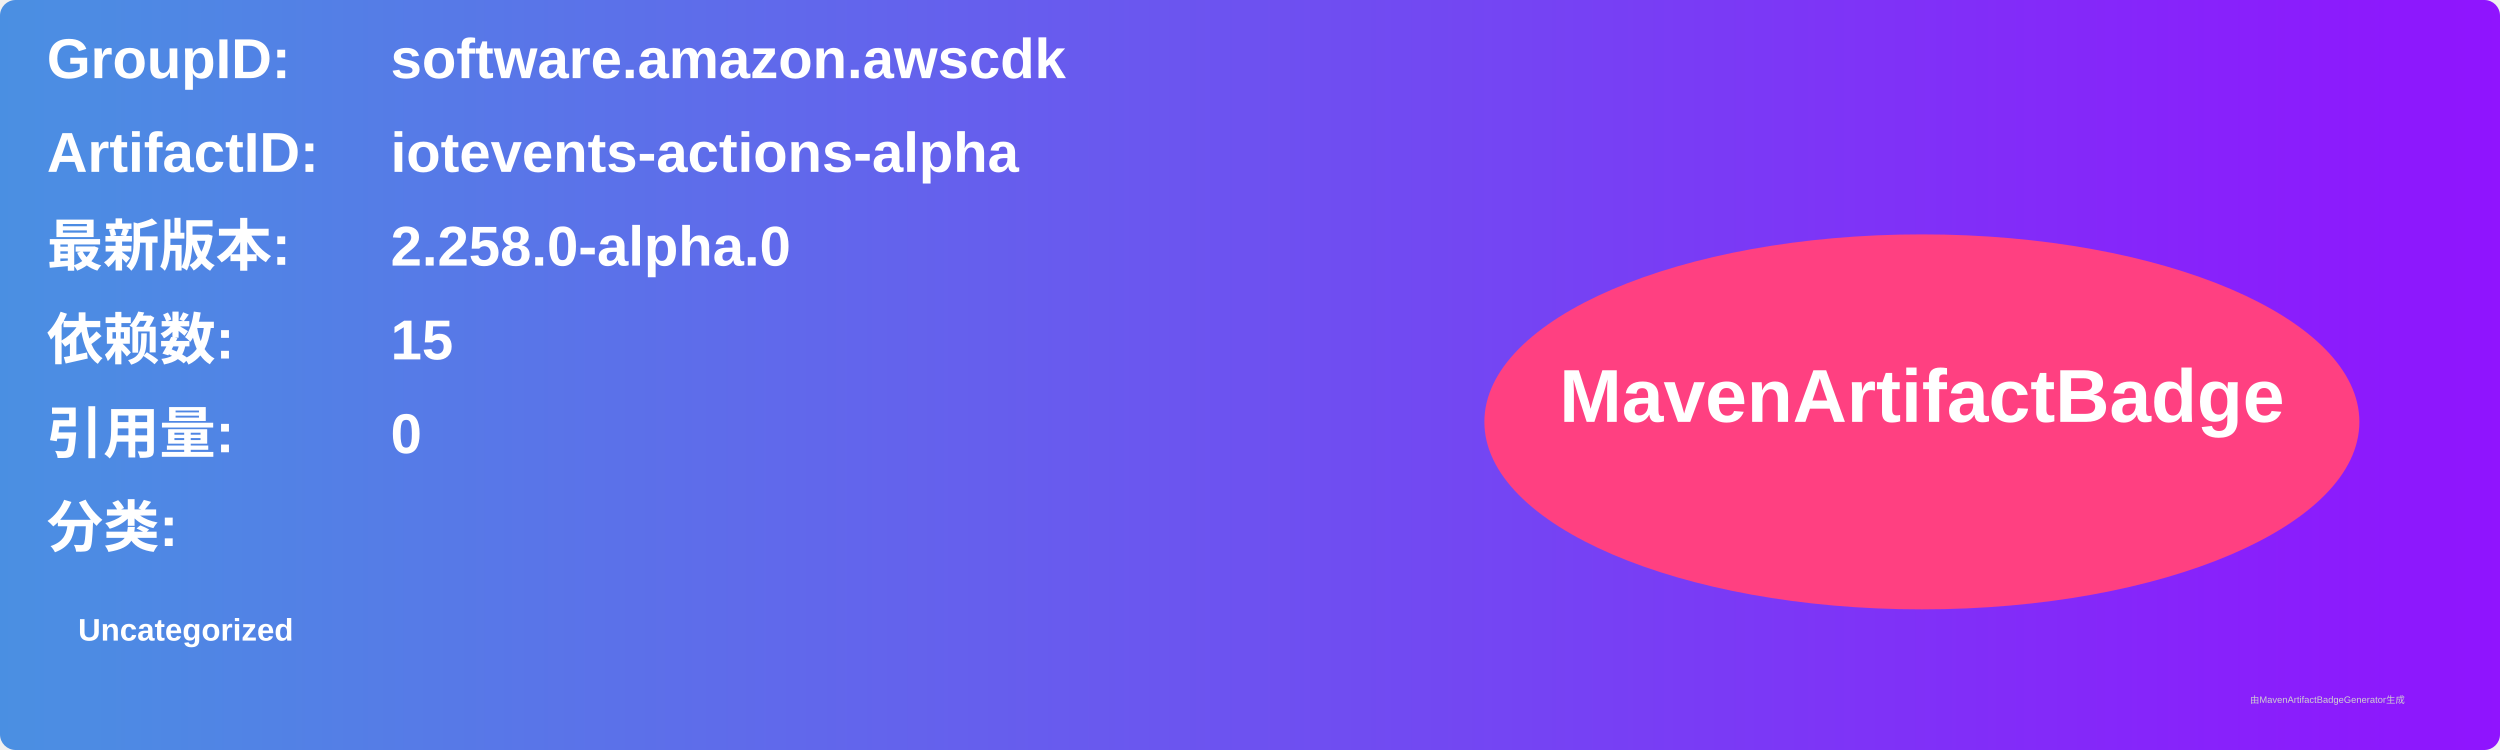
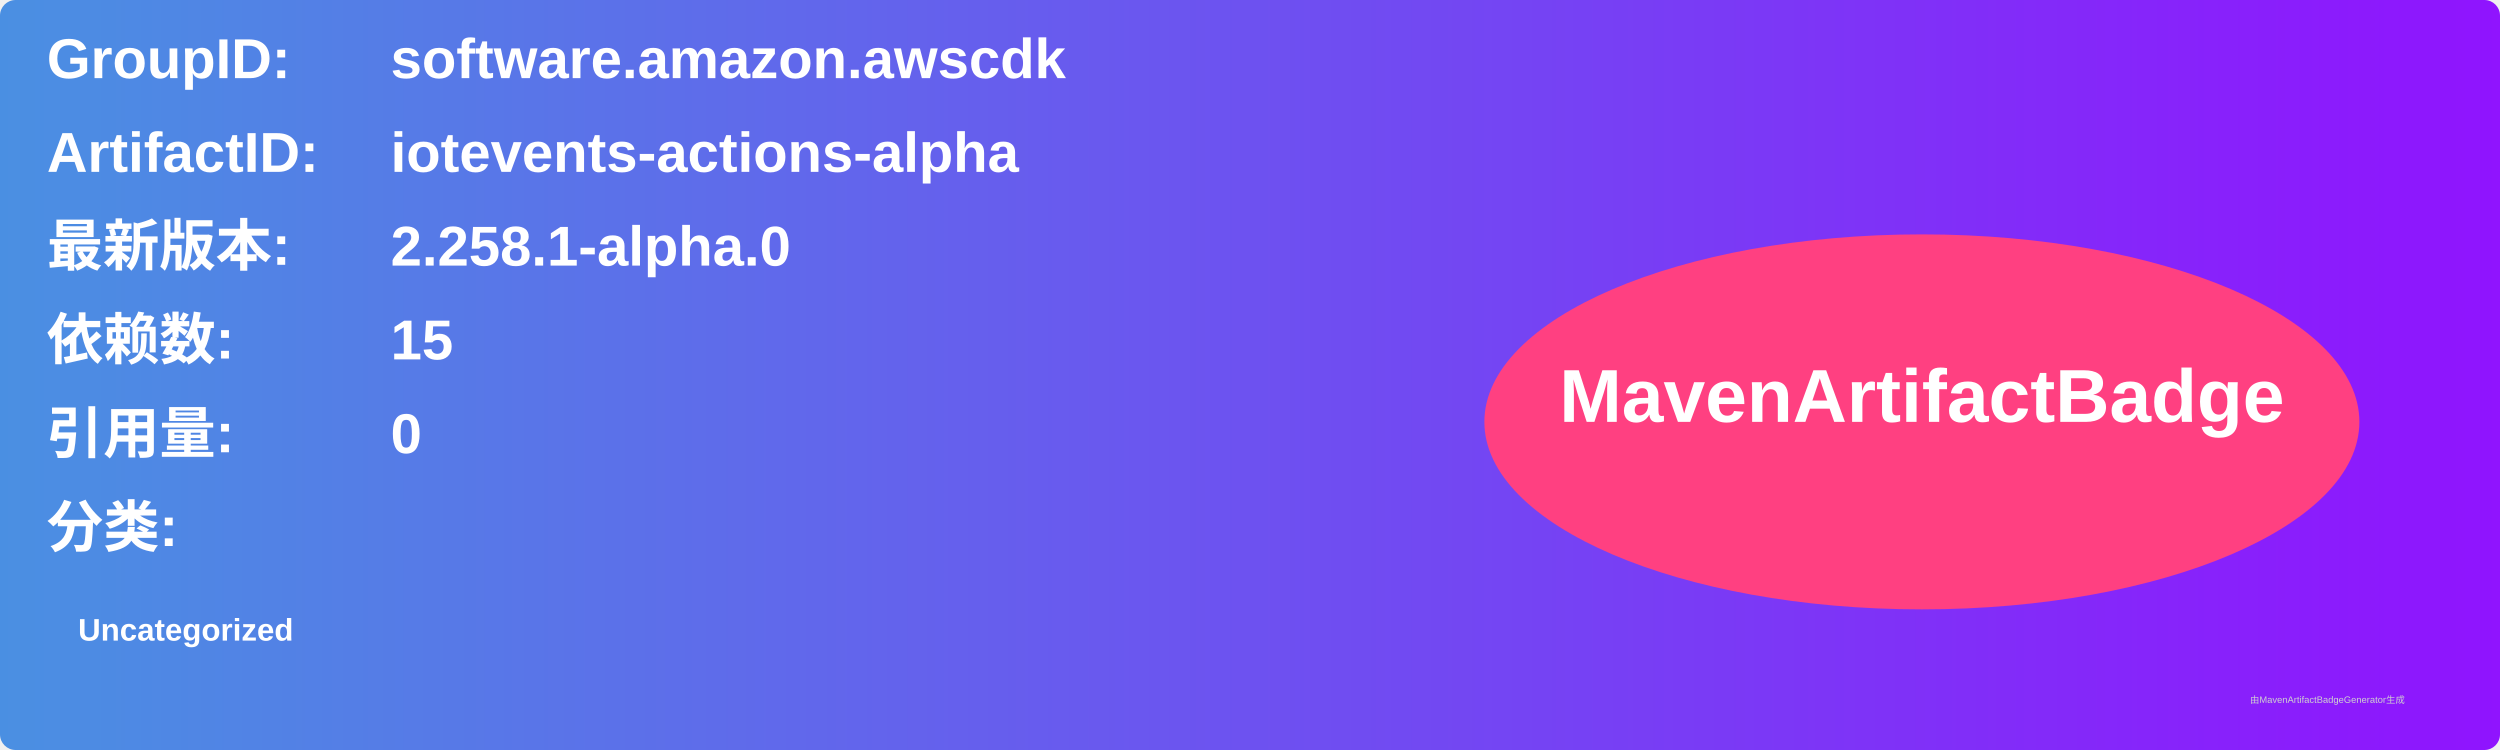
<svg xmlns="http://www.w3.org/2000/svg" width="800" height="240" viewBox="0 0 800 240">
  <linearGradient id="grad" x1="0%" y1="0%" x2="100%" y2="0%">
    <stop offset="0%" stop-color="#4a90e2" />
    <stop offset="100%" stop-color="#9013fe" />
  </linearGradient>
  <rect width="100%" height="100%" rx="5" ry="5" fill="url(#grad)" />
  <g transform="translate(15, 15)">
    <text x="0" y="10" font-family="Arial" font-size="18" fill="white" font-weight="bold" width="260">GroupID:</text>
    <text x="110" y="10" font-family="Arial" font-size="18" fill="white" font-weight="bold" width="460">software.amazon.awscdk</text>
    <text x="0" y="40" font-family="Arial" font-size="18" fill="white" font-weight="bold" width="260">ArtifactID:</text>
    <text x="110" y="40" font-family="Arial" font-size="18" fill="white" font-weight="bold" width="460">iotevents-actions-alpha</text>
    <text x="0" y="70" font-family="Arial" font-size="18" fill="white" font-weight="bold">最新版本:</text>
    <text x="110" y="70" font-family="Arial" font-size="18" fill="white" font-weight="bold">
-       <tspan font-weight="bold">2.258.0-alpha.0</tspan>
+       <tspan font-weight="bold">2.258.1-alpha.0</tspan>
    </text>
    <text x="0" y="100" font-family="Arial" font-size="18" fill="white" font-weight="bold">依赖数: </text>
    <text x="110" y="100" font-family="Arial" font-size="18" fill="white">
      <tspan font-weight="bold">15</tspan>
    </text>
    <text x="0" y="130" font-family="Arial" font-size="18" fill="white" font-weight="bold">引用量: </text>
    <text x="110" y="130" font-family="Arial" font-size="18" fill="white">
      <tspan font-weight="bold">0</tspan>
    </text>
    <text x="0" y="160" font-family="Arial" font-size="18" fill="white" font-weight="bold">分类:</text>
    <text x="10" y="190" font-family="Arial" font-size="10" fill="white">
      <tspan font-weight="bold">Uncategorized</tspan>
    </text>
    <ellipse cx="600" cy="120" rx="140" ry="60" fill="#ff4081" />
    <text x="600" y="120" text-anchor="middle" font-family="Arial" font-size="24" fill="white" font-weight="bold">MavenArtifactBadge</text>
  </g>
  <text x="720" y="225" font-family="Arial" font-size="3" fill="#d0d0d0">由MavenArtifactBadgeGenerator生成</text>
</svg>
